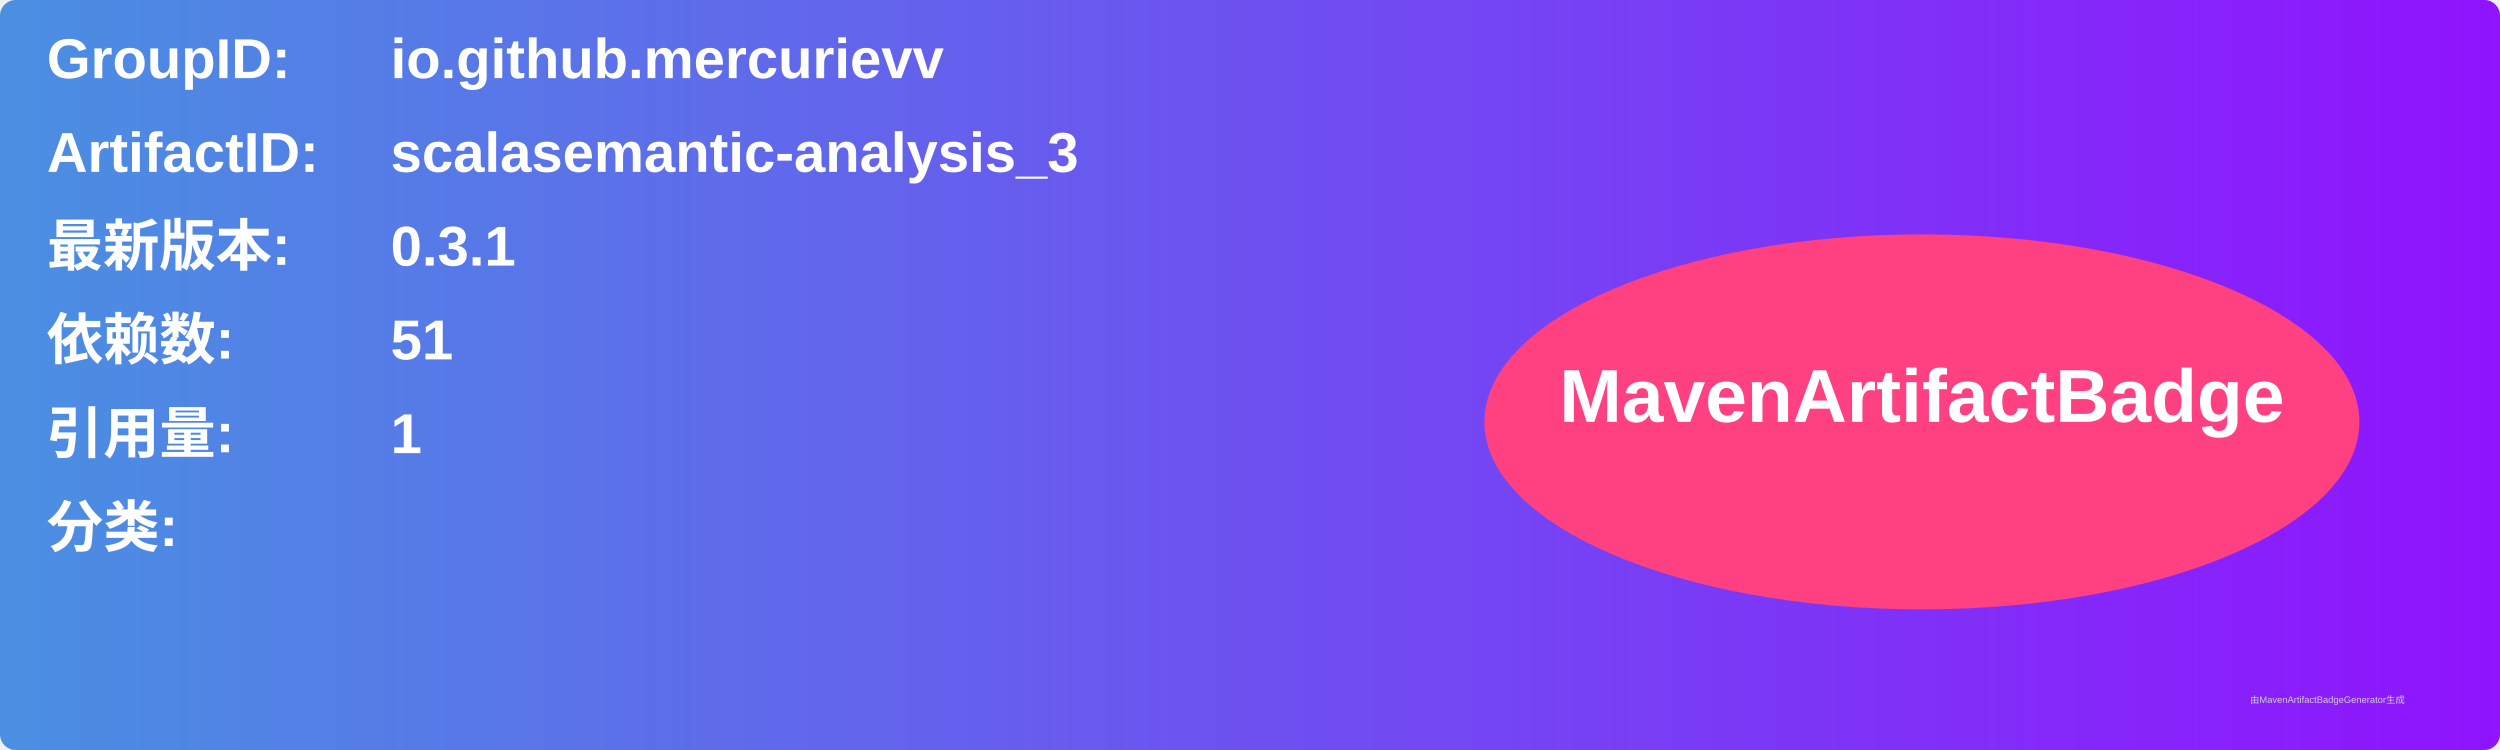
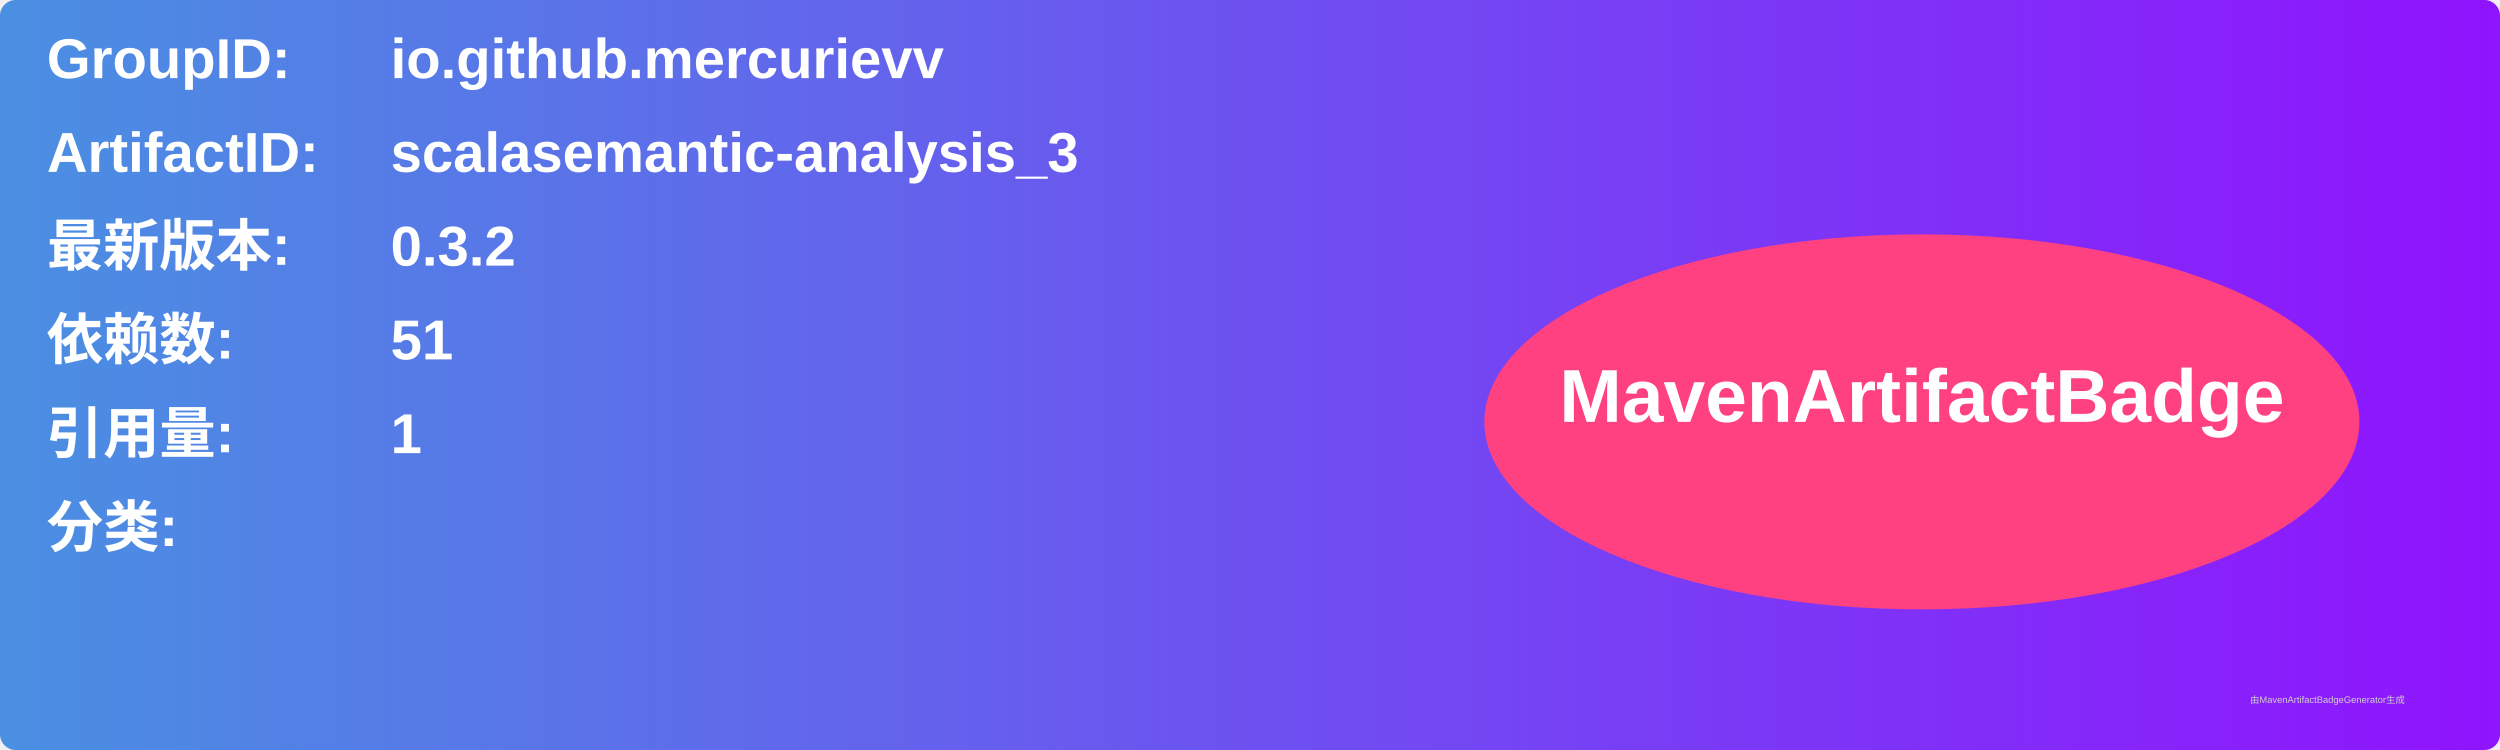
<svg xmlns="http://www.w3.org/2000/svg" width="800" height="240" viewBox="0 0 800 240">
  <linearGradient id="grad" x1="0%" y1="0%" x2="100%" y2="0%">
    <stop offset="0%" stop-color="#4a90e2" />
    <stop offset="100%" stop-color="#9013fe" />
  </linearGradient>
  <rect width="100%" height="100%" rx="5" ry="5" fill="url(#grad)" />
  <g transform="translate(15, 15)">
    <text x="0" y="10" font-family="Arial" font-size="18" fill="white" font-weight="bold" width="260">GroupID:</text>
    <text x="110" y="10" font-family="Arial" font-size="18" fill="white" font-weight="bold" width="460">io.github.mercurievv</text>
    <text x="0" y="40" font-family="Arial" font-size="18" fill="white" font-weight="bold" width="260">ArtifactID:</text>
    <text x="110" y="40" font-family="Arial" font-size="18" fill="white" font-weight="bold" width="460">scalasemantic-analysis_3</text>
    <text x="0" y="70" font-family="Arial" font-size="18" fill="white" font-weight="bold">最新版本:</text>
    <text x="110" y="70" font-family="Arial" font-size="18" fill="white" font-weight="bold">
-       <tspan font-weight="bold">0.3.1</tspan>
+       <tspan font-weight="bold">0.3.2</tspan>
    </text>
    <text x="0" y="100" font-family="Arial" font-size="18" fill="white" font-weight="bold">依赖数: </text>
    <text x="110" y="100" font-family="Arial" font-size="18" fill="white">
      <tspan font-weight="bold">51</tspan>
    </text>
    <text x="0" y="130" font-family="Arial" font-size="18" fill="white" font-weight="bold">引用量: </text>
    <text x="110" y="130" font-family="Arial" font-size="18" fill="white">
      <tspan font-weight="bold">1</tspan>
    </text>
    <text x="0" y="160" font-family="Arial" font-size="18" fill="white" font-weight="bold">分类:</text>
    <text x="10" y="190" font-family="Arial" font-size="10" fill="white">
      <tspan font-weight="bold" />
    </text>
    <ellipse cx="600" cy="120" rx="140" ry="60" fill="#ff4081" />
    <text x="600" y="120" text-anchor="middle" font-family="Arial" font-size="24" fill="white" font-weight="bold">MavenArtifactBadge</text>
  </g>
  <text x="720" y="225" font-family="Arial" font-size="3" fill="#d0d0d0">由MavenArtifactBadgeGenerator生成</text>
</svg>
